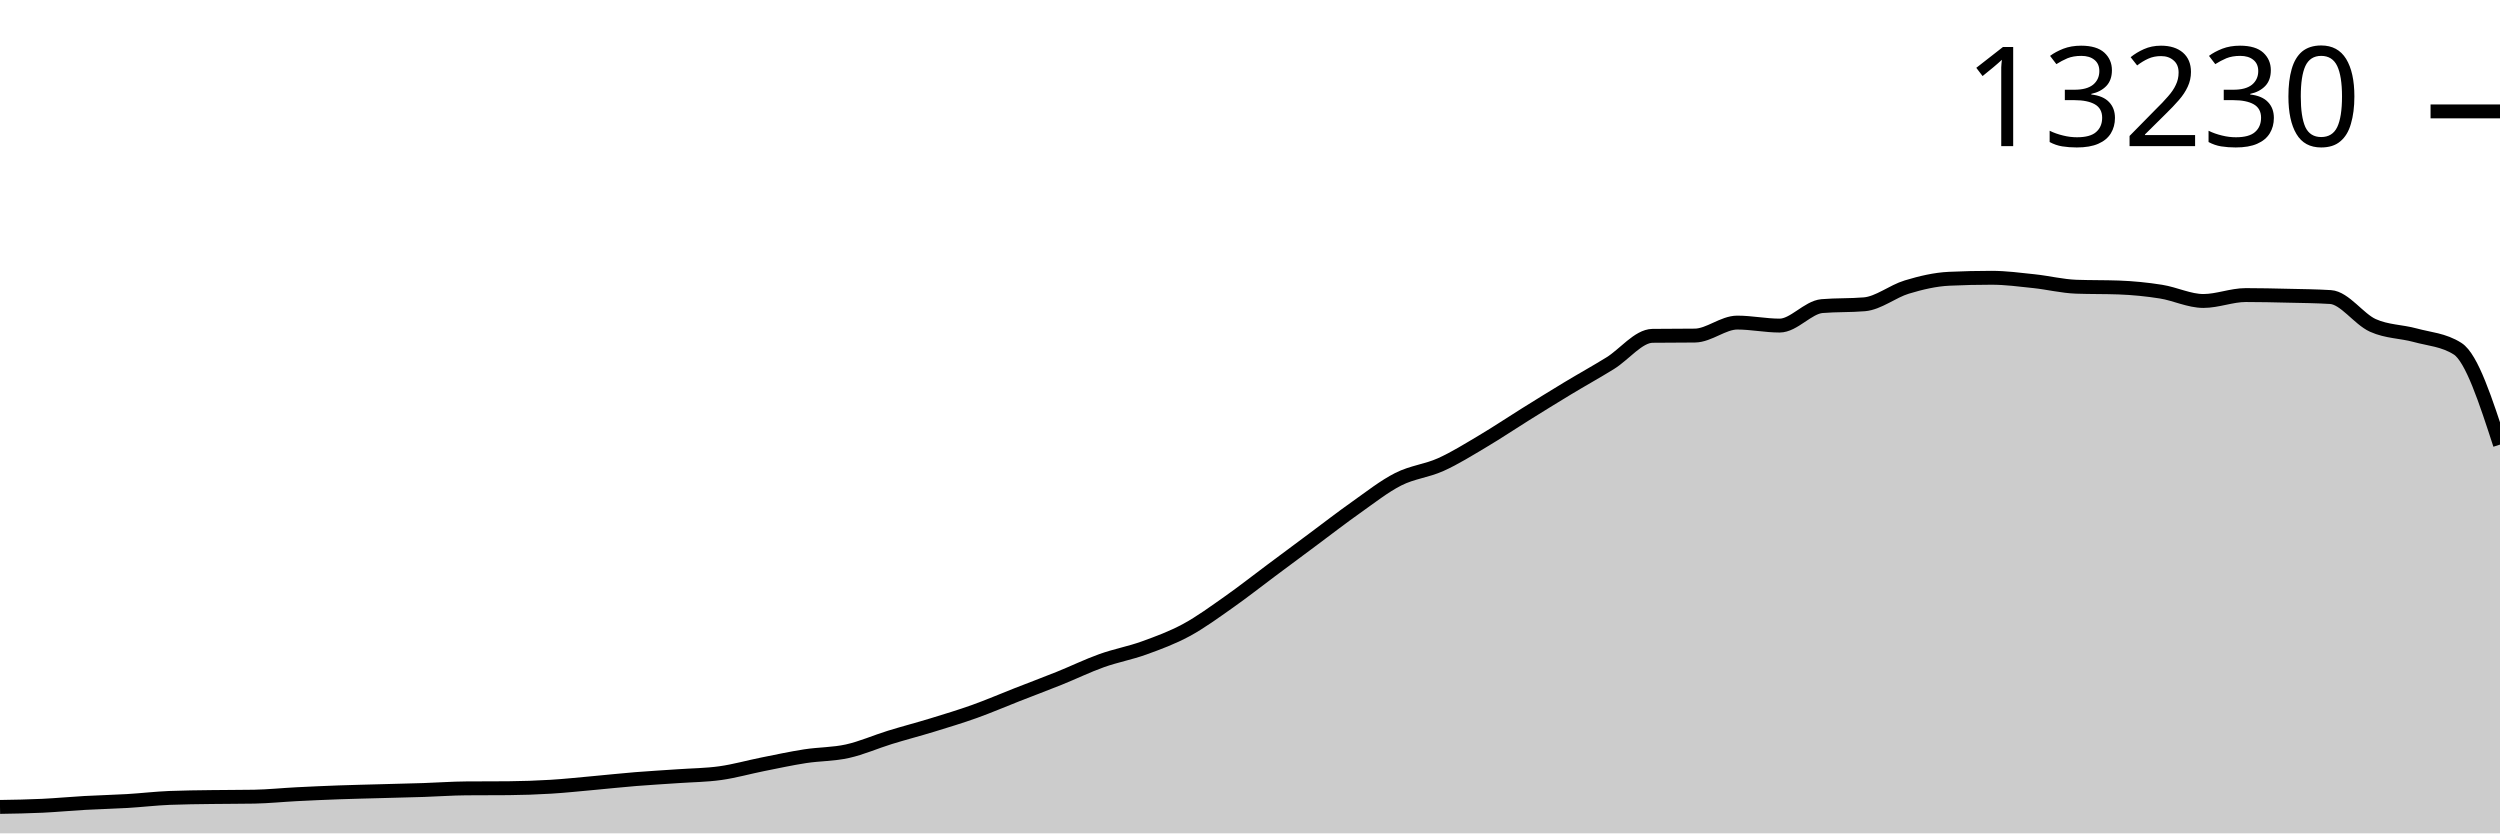
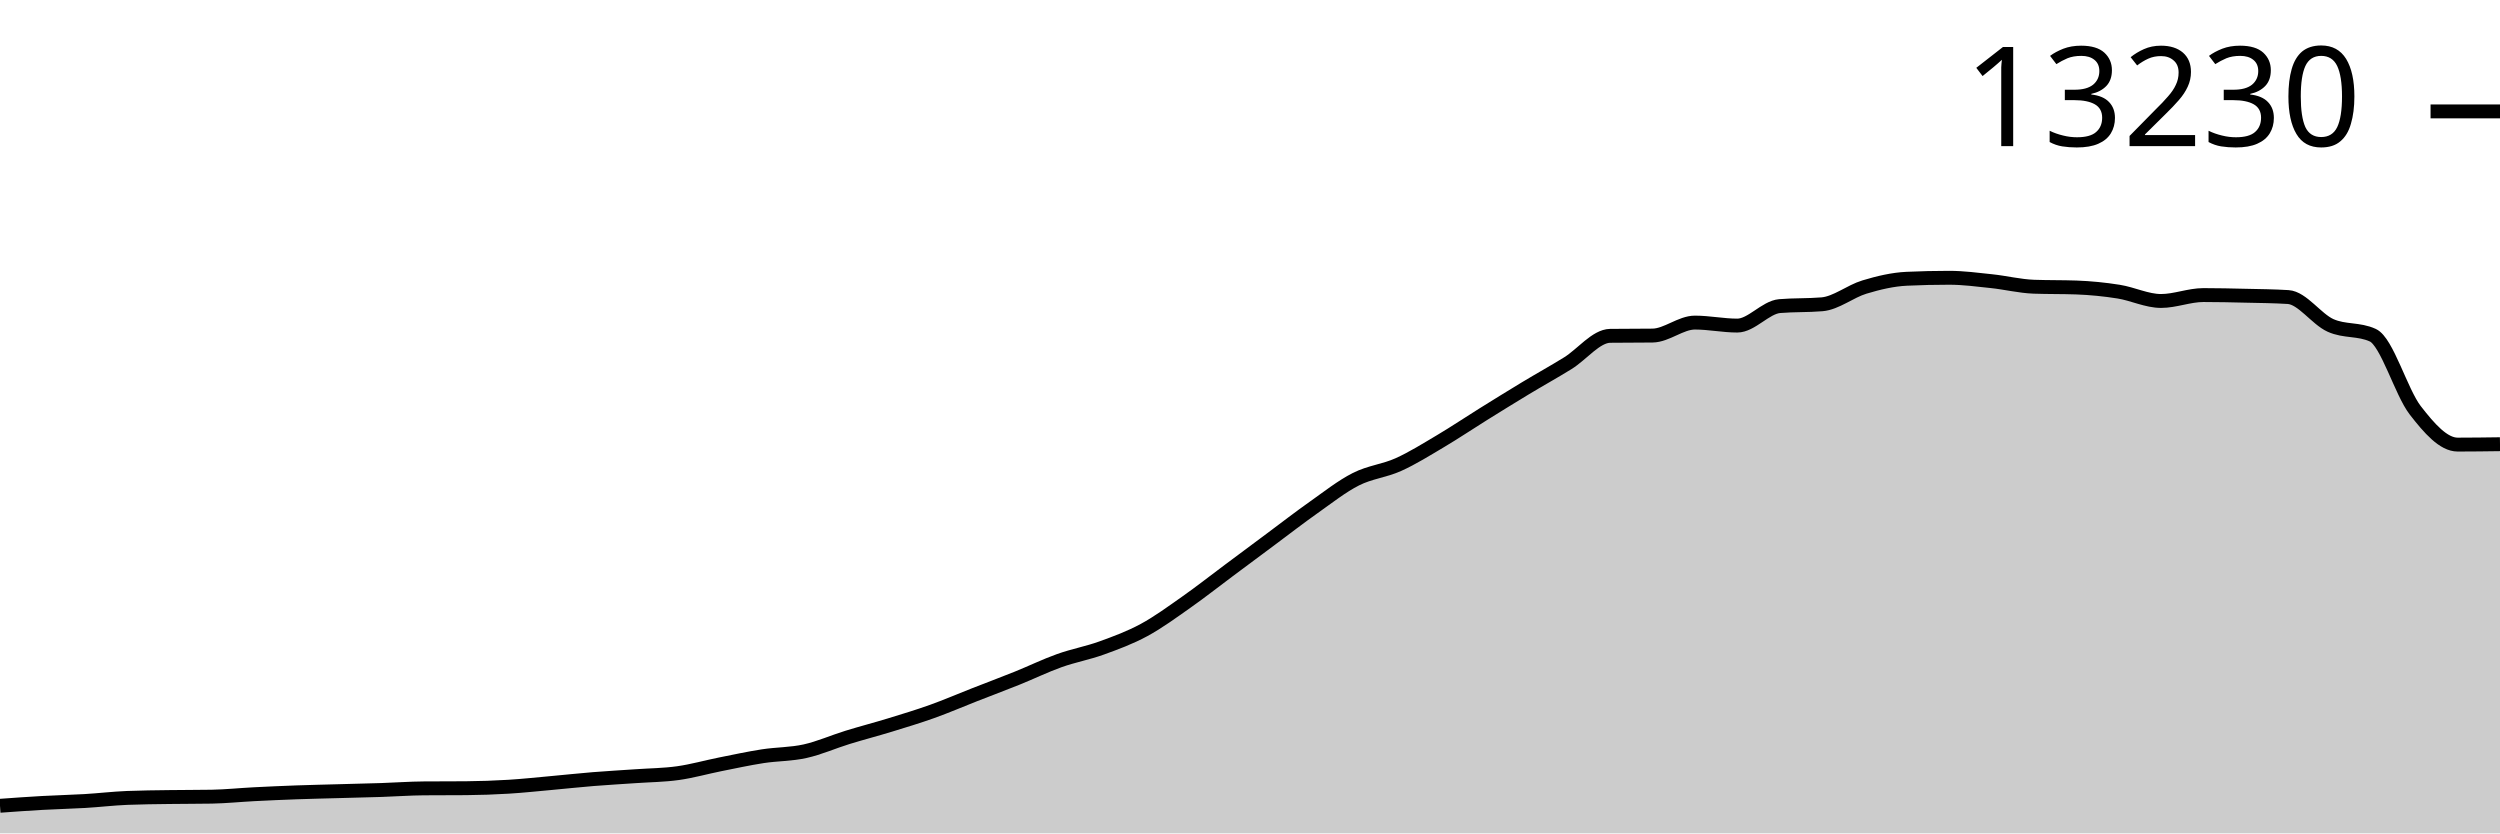
<svg xmlns="http://www.w3.org/2000/svg" viewBox="0 0 180 60">
  <g transform="translate(0,20)">
-     <path class="area" fill="rgba(0, 0, 0, 0.2)" d="M0,38.098C1.017,38.081,2.034,38.064,3.051,38.016C4.068,37.968,5.085,37.869,6.102,37.812C7.119,37.755,8.136,37.734,9.153,37.674C10.169,37.614,11.186,37.492,12.203,37.45C13.22,37.408,14.237,37.402,15.254,37.387C16.271,37.372,17.288,37.378,18.305,37.36C19.322,37.341,20.339,37.235,21.356,37.183C22.373,37.131,23.39,37.086,24.407,37.049C25.424,37.013,26.441,36.991,27.458,36.963C28.475,36.935,29.492,36.914,30.508,36.88C31.525,36.847,32.542,36.77,33.559,36.763C34.576,36.755,35.593,36.759,36.61,36.751C37.627,36.743,38.644,36.706,39.661,36.645C40.678,36.583,41.695,36.473,42.712,36.381C43.729,36.29,44.746,36.177,45.763,36.095C46.78,36.012,47.797,35.958,48.814,35.886C49.831,35.815,50.847,35.809,51.864,35.666C52.881,35.524,53.898,35.233,54.915,35.03C55.932,34.827,56.949,34.606,57.966,34.448C58.983,34.291,60,34.313,61.017,34.087C62.034,33.861,63.051,33.407,64.068,33.093C65.085,32.779,66.102,32.517,67.119,32.205C68.136,31.893,69.153,31.587,70.169,31.223C71.186,30.859,72.203,30.419,73.22,30.021C74.237,29.622,75.254,29.243,76.271,28.834C77.288,28.425,78.305,27.928,79.322,27.565C80.339,27.202,81.356,27.021,82.373,26.654C83.39,26.286,84.407,25.912,85.424,25.361C86.441,24.81,87.458,24.064,88.475,23.349C89.492,22.635,90.508,21.832,91.525,21.075C92.542,20.317,93.559,19.559,94.576,18.804C95.593,18.048,96.61,17.258,97.627,16.541C98.644,15.824,99.661,15.016,100.678,14.502C101.695,13.987,102.712,13.91,103.729,13.453C104.746,12.995,105.763,12.358,106.78,11.755C107.797,11.152,108.814,10.467,109.831,9.834C110.847,9.201,111.864,8.57,112.881,7.956C113.898,7.342,114.915,6.782,115.932,6.153C116.949,5.523,117.966,4.193,118.983,4.18C120,4.167,121.017,4.174,122.034,4.161C123.051,4.148,124.068,3.226,125.085,3.226C126.102,3.226,127.119,3.442,128.136,3.442C129.153,3.442,130.169,2.126,131.186,2.039C132.203,1.953,133.22,1.996,134.237,1.909C135.254,1.823,136.271,0.974,137.288,0.668C138.305,0.361,139.322,0.118,140.339,0.071C141.356,0.024,142.373,0,143.39,0C144.407,0,145.424,0.136,146.441,0.244C147.458,0.351,148.475,0.608,149.492,0.644C150.508,0.681,151.525,0.663,152.542,0.699C153.559,0.736,154.576,0.836,155.593,0.998C156.61,1.16,157.627,1.67,158.644,1.67C159.661,1.67,160.678,1.245,161.695,1.245C162.712,1.245,163.729,1.269,164.746,1.293C165.763,1.316,166.78,1.324,167.797,1.387C168.814,1.45,169.831,2.972,170.847,3.43C171.864,3.888,172.881,3.858,173.898,4.137C174.915,4.417,175.932,4.461,176.949,5.108C177.966,5.755,178.983,8.883,180,12.011L180,40C178.983,40,177.966,40,176.949,40C175.932,40,174.915,40,173.898,40C172.881,40,171.864,40,170.847,40C169.831,40,168.814,40,167.797,40C166.78,40,165.763,40,164.746,40C163.729,40,162.712,40,161.695,40C160.678,40,159.661,40,158.644,40C157.627,40,156.61,40,155.593,40C154.576,40,153.559,40,152.542,40C151.525,40,150.508,40,149.492,40C148.475,40,147.458,40,146.441,40C145.424,40,144.407,40,143.39,40C142.373,40,141.356,40,140.339,40C139.322,40,138.305,40,137.288,40C136.271,40,135.254,40,134.237,40C133.22,40,132.203,40,131.186,40C130.169,40,129.153,40,128.136,40C127.119,40,126.102,40,125.085,40C124.068,40,123.051,40,122.034,40C121.017,40,120,40,118.983,40C117.966,40,116.949,40,115.932,40C114.915,40,113.898,40,112.881,40C111.864,40,110.847,40,109.831,40C108.814,40,107.797,40,106.78,40C105.763,40,104.746,40,103.729,40C102.712,40,101.695,40,100.678,40C99.661,40,98.644,40,97.627,40C96.61,40,95.593,40,94.576,40C93.559,40,92.542,40,91.525,40C90.508,40,89.492,40,88.475,40C87.458,40,86.441,40,85.424,40C84.407,40,83.39,40,82.373,40C81.356,40,80.339,40,79.322,40C78.305,40,77.288,40,76.271,40C75.254,40,74.237,40,73.22,40C72.203,40,71.186,40,70.169,40C69.153,40,68.136,40,67.119,40C66.102,40,65.085,40,64.068,40C63.051,40,62.034,40,61.017,40C60,40,58.983,40,57.966,40C56.949,40,55.932,40,54.915,40C53.898,40,52.881,40,51.864,40C50.847,40,49.831,40,48.814,40C47.797,40,46.78,40,45.763,40C44.746,40,43.729,40,42.712,40C41.695,40,40.678,40,39.661,40C38.644,40,37.627,40,36.61,40C35.593,40,34.576,40,33.559,40C32.542,40,31.525,40,30.508,40C29.492,40,28.475,40,27.458,40C26.441,40,25.424,40,24.407,40C23.39,40,22.373,40,21.356,40C20.339,40,19.322,40,18.305,40C17.288,40,16.271,40,15.254,40C14.237,40,13.22,40,12.203,40C11.186,40,10.169,40,9.153,40C8.136,40,7.119,40,6.102,40C5.085,40,4.068,40,3.051,40C2.034,40,1.017,40,0,40Z" />
-     <path class="line" stroke="black" fill="none" d="M0,38.098C1.017,38.081,2.034,38.064,3.051,38.016C4.068,37.968,5.085,37.869,6.102,37.812C7.119,37.755,8.136,37.734,9.153,37.674C10.169,37.614,11.186,37.492,12.203,37.45C13.22,37.408,14.237,37.402,15.254,37.387C16.271,37.372,17.288,37.378,18.305,37.36C19.322,37.341,20.339,37.235,21.356,37.183C22.373,37.131,23.39,37.086,24.407,37.049C25.424,37.013,26.441,36.991,27.458,36.963C28.475,36.935,29.492,36.914,30.508,36.88C31.525,36.847,32.542,36.77,33.559,36.763C34.576,36.755,35.593,36.759,36.61,36.751C37.627,36.743,38.644,36.706,39.661,36.645C40.678,36.583,41.695,36.473,42.712,36.381C43.729,36.29,44.746,36.177,45.763,36.095C46.78,36.012,47.797,35.958,48.814,35.886C49.831,35.815,50.847,35.809,51.864,35.666C52.881,35.524,53.898,35.233,54.915,35.03C55.932,34.827,56.949,34.606,57.966,34.448C58.983,34.291,60,34.313,61.017,34.087C62.034,33.861,63.051,33.407,64.068,33.093C65.085,32.779,66.102,32.517,67.119,32.205C68.136,31.893,69.153,31.587,70.169,31.223C71.186,30.859,72.203,30.419,73.22,30.021C74.237,29.622,75.254,29.243,76.271,28.834C77.288,28.425,78.305,27.928,79.322,27.565C80.339,27.202,81.356,27.021,82.373,26.654C83.39,26.286,84.407,25.912,85.424,25.361C86.441,24.81,87.458,24.064,88.475,23.349C89.492,22.635,90.508,21.832,91.525,21.075C92.542,20.317,93.559,19.559,94.576,18.804C95.593,18.048,96.61,17.258,97.627,16.541C98.644,15.824,99.661,15.016,100.678,14.502C101.695,13.987,102.712,13.91,103.729,13.453C104.746,12.995,105.763,12.358,106.78,11.755C107.797,11.152,108.814,10.467,109.831,9.834C110.847,9.201,111.864,8.57,112.881,7.956C113.898,7.342,114.915,6.782,115.932,6.153C116.949,5.523,117.966,4.193,118.983,4.18C120,4.167,121.017,4.174,122.034,4.161C123.051,4.148,124.068,3.226,125.085,3.226C126.102,3.226,127.119,3.442,128.136,3.442C129.153,3.442,130.169,2.126,131.186,2.039C132.203,1.953,133.22,1.996,134.237,1.909C135.254,1.823,136.271,0.974,137.288,0.668C138.305,0.361,139.322,0.118,140.339,0.071C141.356,0.024,142.373,0,143.39,0C144.407,0,145.424,0.136,146.441,0.244C147.458,0.351,148.475,0.608,149.492,0.644C150.508,0.681,151.525,0.663,152.542,0.699C153.559,0.736,154.576,0.836,155.593,0.998C156.61,1.16,157.627,1.67,158.644,1.67C159.661,1.67,160.678,1.245,161.695,1.245C162.712,1.245,163.729,1.269,164.746,1.293C165.763,1.316,166.78,1.324,167.797,1.387C168.814,1.45,169.831,2.972,170.847,3.43C171.864,3.888,172.881,3.858,173.898,4.137C174.915,4.417,175.932,4.461,176.949,5.108C177.966,5.755,178.983,8.883,180,12.011" />
+     <path class="area" fill="rgba(0, 0, 0, 0.2)" d="M0,38.016C1.017,37.942,2.034,37.869,3.051,37.812C4.068,37.755,5.085,37.734,6.102,37.674C7.119,37.614,8.136,37.492,9.153,37.45C10.169,37.408,11.186,37.402,12.203,37.387C13.22,37.372,14.237,37.378,15.254,37.36C16.271,37.341,17.288,37.235,18.305,37.183C19.322,37.131,20.339,37.086,21.356,37.049C22.373,37.013,23.39,36.991,24.407,36.963C25.424,36.935,26.441,36.914,27.458,36.88C28.475,36.847,29.492,36.77,30.508,36.763C31.525,36.755,32.542,36.759,33.559,36.751C34.576,36.743,35.593,36.706,36.61,36.645C37.627,36.583,38.644,36.473,39.661,36.381C40.678,36.29,41.695,36.177,42.712,36.095C43.729,36.012,44.746,35.958,45.763,35.886C46.78,35.815,47.797,35.809,48.814,35.666C49.831,35.524,50.847,35.233,51.864,35.03C52.881,34.827,53.898,34.606,54.915,34.448C55.932,34.291,56.949,34.313,57.966,34.087C58.983,33.861,60,33.407,61.017,33.093C62.034,32.779,63.051,32.517,64.068,32.205C65.085,31.893,66.102,31.587,67.119,31.223C68.136,30.859,69.153,30.419,70.169,30.021C71.186,29.622,72.203,29.243,73.22,28.834C74.237,28.425,75.254,27.928,76.271,27.565C77.288,27.202,78.305,27.021,79.322,26.654C80.339,26.286,81.356,25.912,82.373,25.361C83.39,24.81,84.407,24.064,85.424,23.349C86.441,22.635,87.458,21.832,88.475,21.075C89.492,20.317,90.508,19.559,91.525,18.804C92.542,18.048,93.559,17.258,94.576,16.541C95.593,15.824,96.61,15.016,97.627,14.502C98.644,13.987,99.661,13.91,100.678,13.453C101.695,12.995,102.712,12.358,103.729,11.755C104.746,11.152,105.763,10.467,106.78,9.834C107.797,9.201,108.814,8.57,109.831,7.956C110.847,7.342,111.864,6.782,112.881,6.153C113.898,5.523,114.915,4.193,115.932,4.18C116.949,4.167,117.966,4.174,118.983,4.161C120,4.148,121.017,3.226,122.034,3.226C123.051,3.226,124.068,3.442,125.085,3.442C126.102,3.442,127.119,2.126,128.136,2.039C129.153,1.953,130.169,1.996,131.186,1.909C132.203,1.823,133.22,0.974,134.237,0.668C135.254,0.361,136.271,0.118,137.288,0.071C138.305,0.024,139.322,0,140.339,0C141.356,0,142.373,0.136,143.39,0.244C144.407,0.351,145.424,0.608,146.441,0.644C147.458,0.681,148.475,0.663,149.492,0.699C150.508,0.736,151.525,0.836,152.542,0.998C153.559,1.16,154.576,1.67,155.593,1.67C156.61,1.67,157.627,1.245,158.644,1.245C159.661,1.245,160.678,1.269,161.695,1.293C162.712,1.316,163.729,1.324,164.746,1.387C165.763,1.45,166.78,2.972,167.797,3.43C168.814,3.888,169.831,3.666,170.847,4.137C171.864,4.609,172.881,8.231,173.898,9.543C174.915,10.856,175.932,12.011,176.949,12.011C177.966,12.011,178.983,11.997,180,11.983L180,40C178.983,40,177.966,40,176.949,40C175.932,40,174.915,40,173.898,40C172.881,40,171.864,40,170.847,40C169.831,40,168.814,40,167.797,40C166.78,40,165.763,40,164.746,40C163.729,40,162.712,40,161.695,40C160.678,40,159.661,40,158.644,40C157.627,40,156.61,40,155.593,40C154.576,40,153.559,40,152.542,40C151.525,40,150.508,40,149.492,40C148.475,40,147.458,40,146.441,40C145.424,40,144.407,40,143.39,40C142.373,40,141.356,40,140.339,40C139.322,40,138.305,40,137.288,40C136.271,40,135.254,40,134.237,40C133.22,40,132.203,40,131.186,40C130.169,40,129.153,40,128.136,40C127.119,40,126.102,40,125.085,40C124.068,40,123.051,40,122.034,40C121.017,40,120,40,118.983,40C117.966,40,116.949,40,115.932,40C114.915,40,113.898,40,112.881,40C111.864,40,110.847,40,109.831,40C108.814,40,107.797,40,106.78,40C105.763,40,104.746,40,103.729,40C102.712,40,101.695,40,100.678,40C99.661,40,98.644,40,97.627,40C96.61,40,95.593,40,94.576,40C93.559,40,92.542,40,91.525,40C90.508,40,89.492,40,88.475,40C87.458,40,86.441,40,85.424,40C84.407,40,83.39,40,82.373,40C81.356,40,80.339,40,79.322,40C78.305,40,77.288,40,76.271,40C75.254,40,74.237,40,73.22,40C72.203,40,71.186,40,70.169,40C69.153,40,68.136,40,67.119,40C66.102,40,65.085,40,64.068,40C63.051,40,62.034,40,61.017,40C60,40,58.983,40,57.966,40C56.949,40,55.932,40,54.915,40C53.898,40,52.881,40,51.864,40C50.847,40,49.831,40,48.814,40C47.797,40,46.78,40,45.763,40C44.746,40,43.729,40,42.712,40C41.695,40,40.678,40,39.661,40C38.644,40,37.627,40,36.61,40C35.593,40,34.576,40,33.559,40C32.542,40,31.525,40,30.508,40C29.492,40,28.475,40,27.458,40C26.441,40,25.424,40,24.407,40C23.39,40,22.373,40,21.356,40C20.339,40,19.322,40,18.305,40C17.288,40,16.271,40,15.254,40C14.237,40,13.22,40,12.203,40C11.186,40,10.169,40,9.153,40C8.136,40,7.119,40,6.102,40C5.085,40,4.068,40,3.051,40C2.034,40,1.017,40,0,40Z" />
+     <path class="line" stroke="black" fill="none" d="M0,38.016C1.017,37.942,2.034,37.869,3.051,37.812C4.068,37.755,5.085,37.734,6.102,37.674C7.119,37.614,8.136,37.492,9.153,37.45C10.169,37.408,11.186,37.402,12.203,37.387C13.22,37.372,14.237,37.378,15.254,37.36C16.271,37.341,17.288,37.235,18.305,37.183C19.322,37.131,20.339,37.086,21.356,37.049C22.373,37.013,23.39,36.991,24.407,36.963C25.424,36.935,26.441,36.914,27.458,36.88C28.475,36.847,29.492,36.77,30.508,36.763C31.525,36.755,32.542,36.759,33.559,36.751C34.576,36.743,35.593,36.706,36.61,36.645C37.627,36.583,38.644,36.473,39.661,36.381C40.678,36.29,41.695,36.177,42.712,36.095C43.729,36.012,44.746,35.958,45.763,35.886C46.78,35.815,47.797,35.809,48.814,35.666C49.831,35.524,50.847,35.233,51.864,35.03C52.881,34.827,53.898,34.606,54.915,34.448C55.932,34.291,56.949,34.313,57.966,34.087C58.983,33.861,60,33.407,61.017,33.093C62.034,32.779,63.051,32.517,64.068,32.205C65.085,31.893,66.102,31.587,67.119,31.223C68.136,30.859,69.153,30.419,70.169,30.021C71.186,29.622,72.203,29.243,73.22,28.834C74.237,28.425,75.254,27.928,76.271,27.565C77.288,27.202,78.305,27.021,79.322,26.654C80.339,26.286,81.356,25.912,82.373,25.361C83.39,24.81,84.407,24.064,85.424,23.349C86.441,22.635,87.458,21.832,88.475,21.075C89.492,20.317,90.508,19.559,91.525,18.804C92.542,18.048,93.559,17.258,94.576,16.541C95.593,15.824,96.61,15.016,97.627,14.502C98.644,13.987,99.661,13.91,100.678,13.453C101.695,12.995,102.712,12.358,103.729,11.755C104.746,11.152,105.763,10.467,106.78,9.834C107.797,9.201,108.814,8.57,109.831,7.956C110.847,7.342,111.864,6.782,112.881,6.153C113.898,5.523,114.915,4.193,115.932,4.18C116.949,4.167,117.966,4.174,118.983,4.161C120,4.148,121.017,3.226,122.034,3.226C123.051,3.226,124.068,3.442,125.085,3.442C126.102,3.442,127.119,2.126,128.136,2.039C129.153,1.953,130.169,1.996,131.186,1.909C132.203,1.823,133.22,0.974,134.237,0.668C135.254,0.361,136.271,0.118,137.288,0.071C138.305,0.024,139.322,0,140.339,0C141.356,0,142.373,0.136,143.39,0.244C144.407,0.351,145.424,0.608,146.441,0.644C147.458,0.681,148.475,0.663,149.492,0.699C150.508,0.736,151.525,0.836,152.542,0.998C153.559,1.16,154.576,1.67,155.593,1.67C156.61,1.67,157.627,1.245,158.644,1.245C159.661,1.245,160.678,1.269,161.695,1.293C162.712,1.316,163.729,1.324,164.746,1.387C165.763,1.45,166.78,2.972,167.797,3.43C168.814,3.888,169.831,3.666,170.847,4.137C171.864,4.609,172.881,8.231,173.898,9.543C174.915,10.856,175.932,12.011,176.949,12.011C177.966,12.011,178.983,11.997,180,11.983" />
    <path class="axis-ceiling" stroke-width="1" stroke="black" fill="none" d="M175,-11.979L180,-11.979" />
    <text class="axis-ceiling-label" font-family="sans-serif" text-anchor="end" font-size="10px" x="170" y="-9.479">13230</text>
  </g>
</svg>
